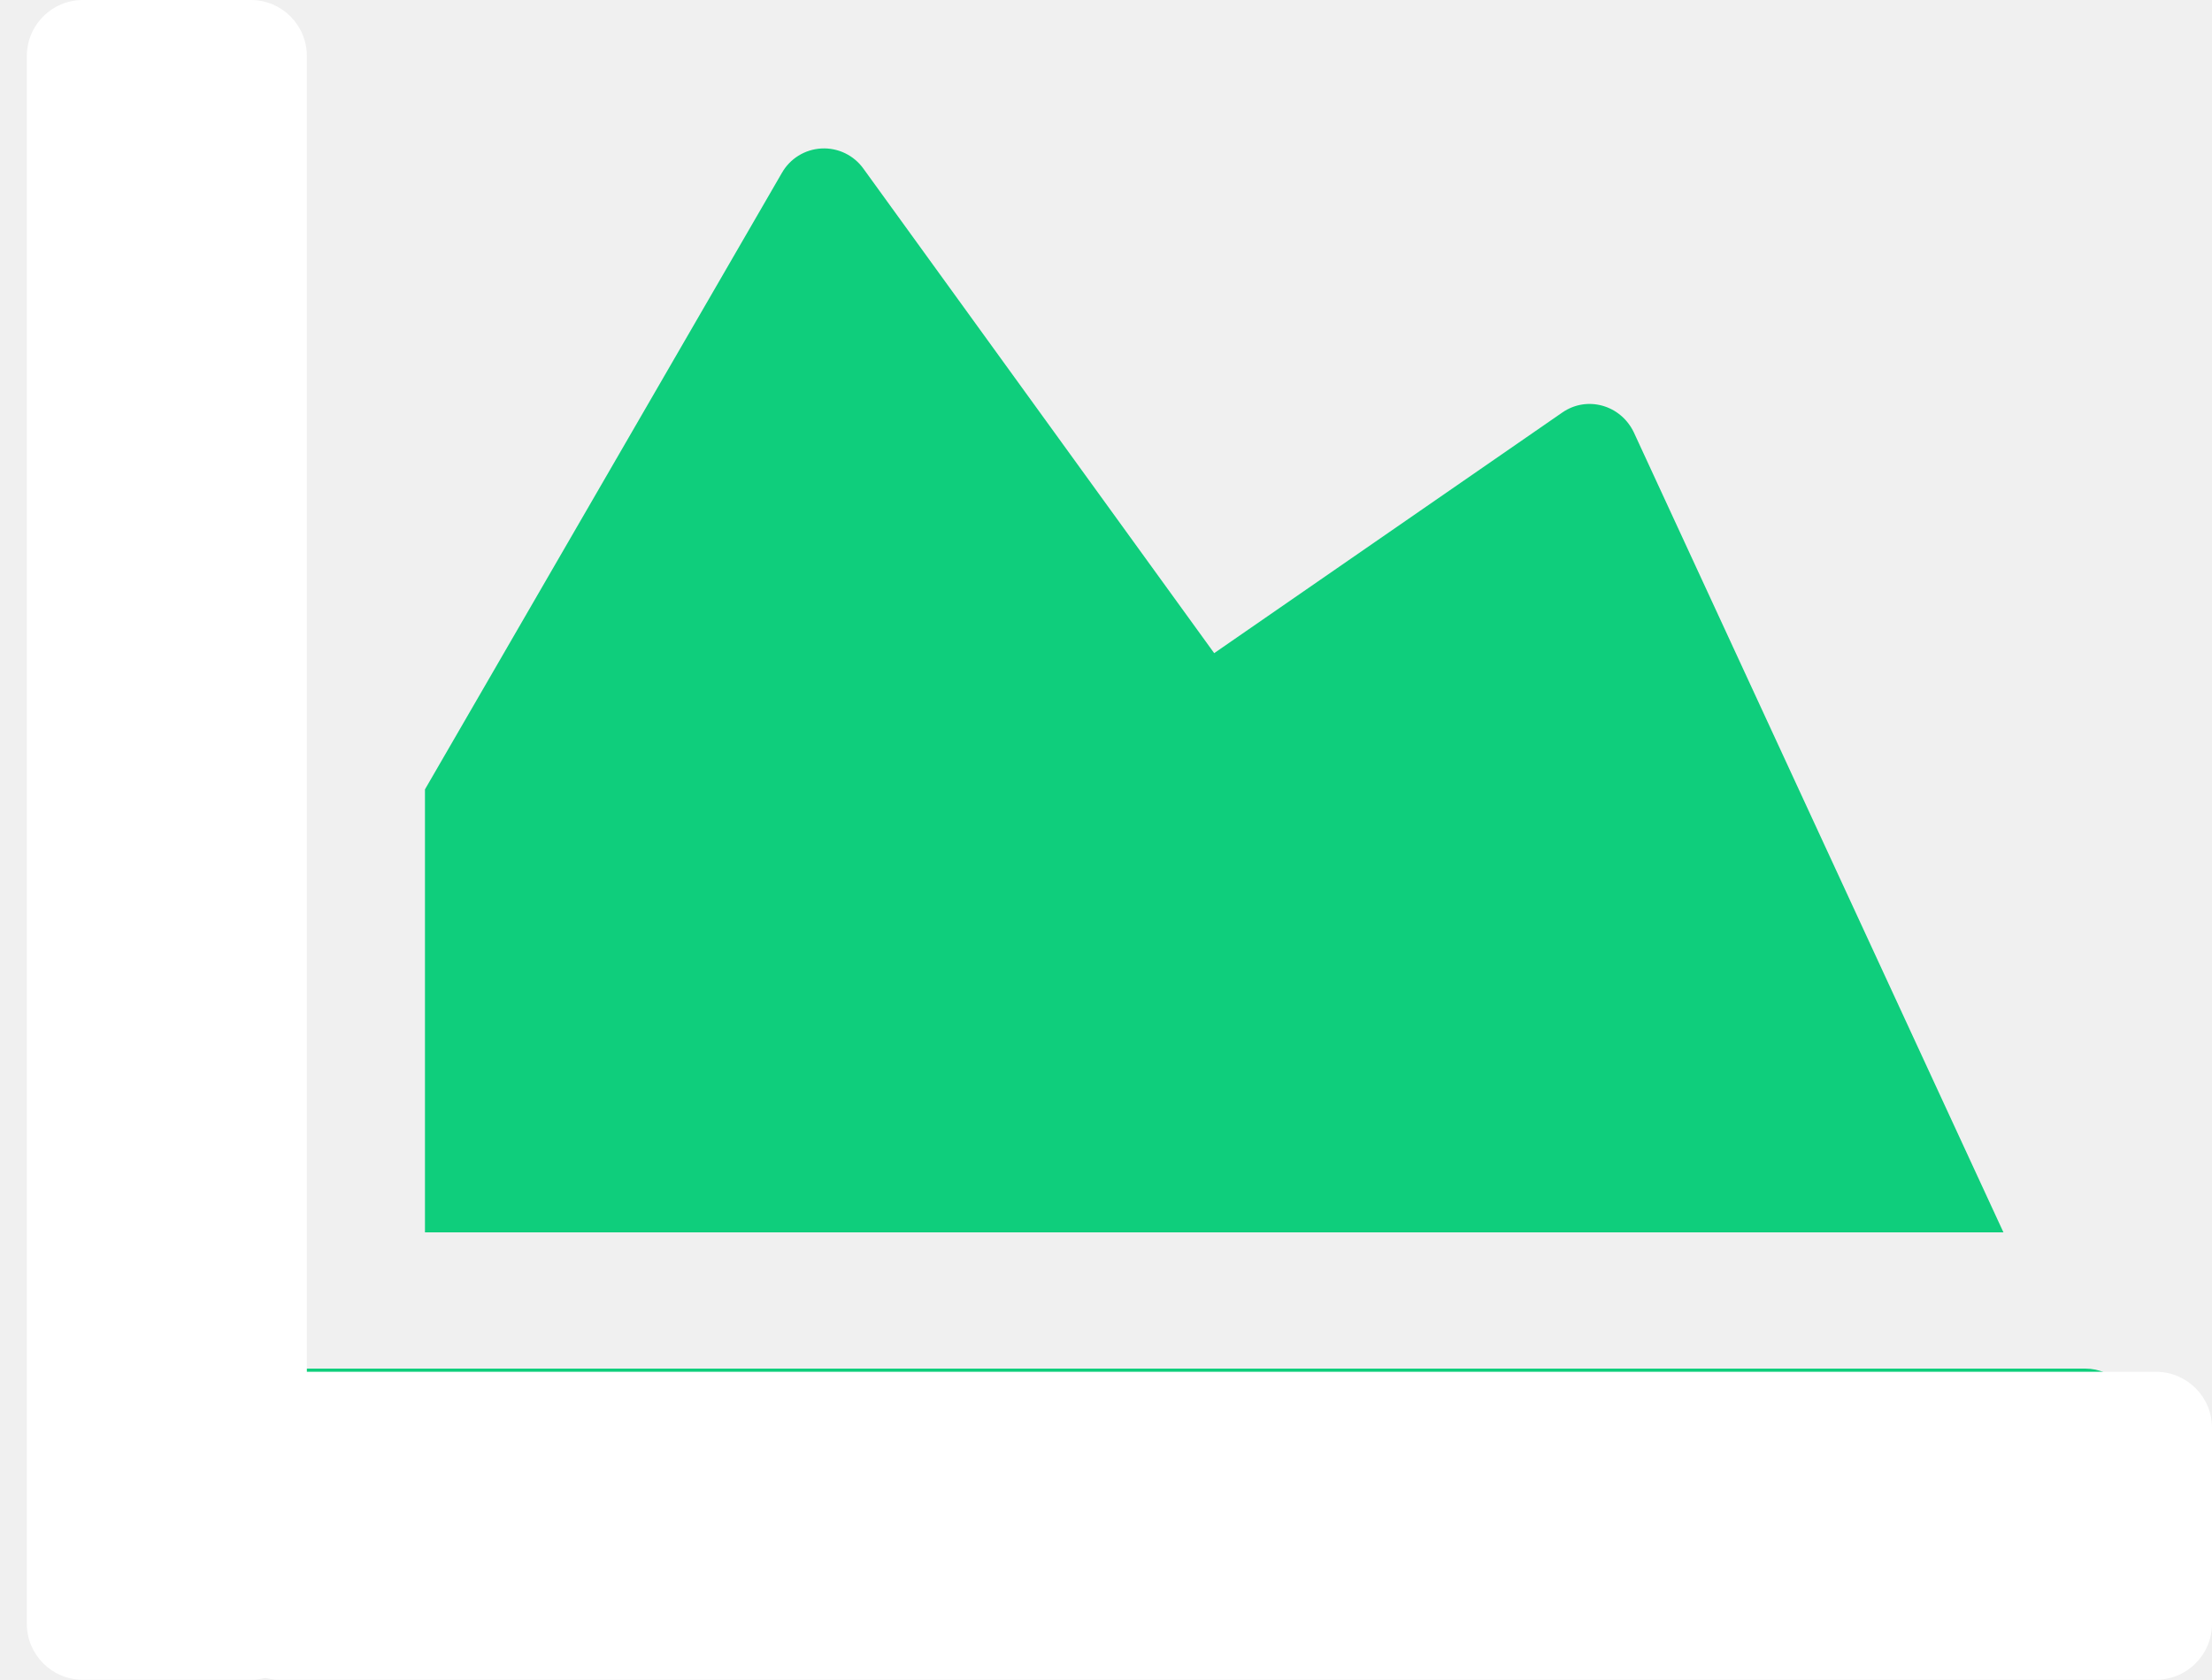
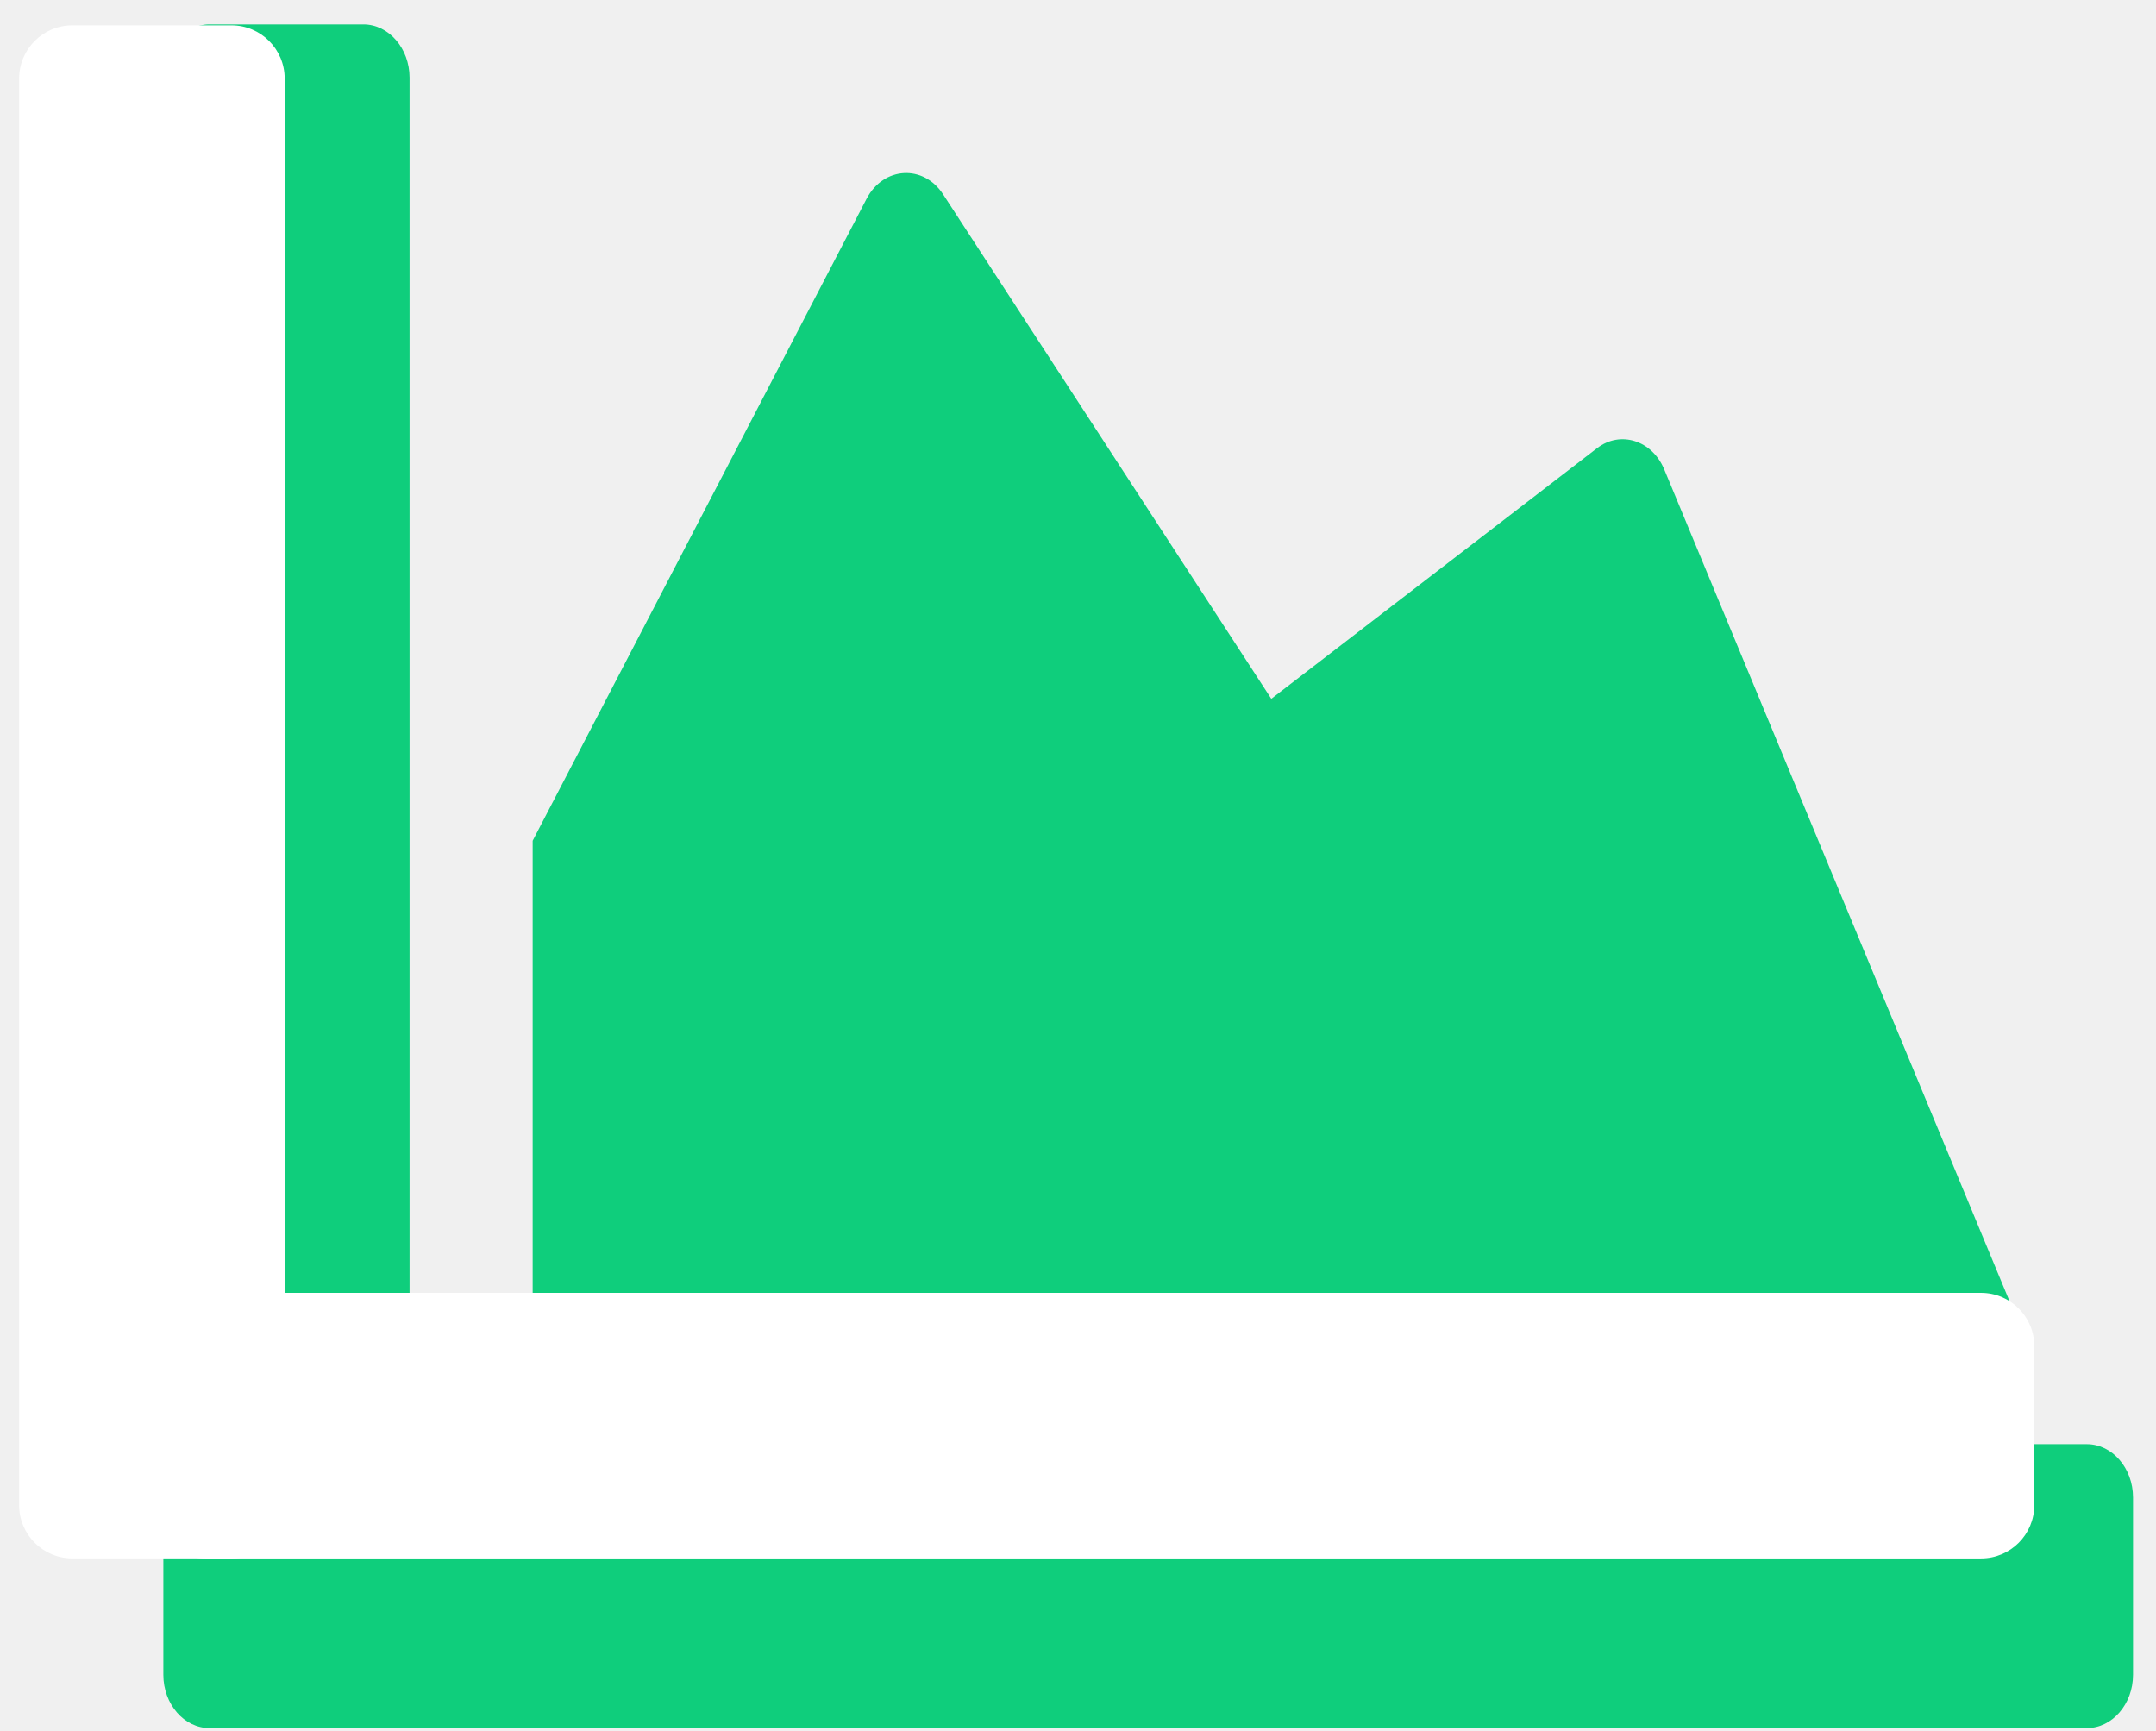
- <svg xmlns="http://www.w3.org/2000/svg" width="79" height="60" fill="none">
-   <path d="M74.487 48.886c.969 0 1.762.822 1.762 1.826v6.085c0 1.004-.793 1.826-1.762 1.826H2.846c-.97 0-1.762-.822-1.762-1.826V2.031c0-1.004.793-1.826 1.762-1.826h5.872c.969 0 1.762.822 1.762 1.826v46.855h64.007zM55.799 14.733L43.364 23.33 30.842 6.032a1.731 1.731 0 00-2.922.152L15.177 28.197v15.821h56.374l-13.198-28.57c-.47-.988-1.674-1.323-2.554-.715z" fill="#0FCE7C" />
-   <rect x=".959" width="10" height="60" rx="2" fill="#fff" />
-   <rect x="79" y="49" width="11" height="71" rx="2" transform="rotate(90 79 49)" fill="#fff" />
+ <svg xmlns="http://www.w3.org/2000/svg" width="81" height="65" viewBox="0 0 81 65" fill="none">
+   <path d="M78.402 54.251C79.356 54.251 80.137 55.151 80.137 56.251V62.917C80.137 64.017 79.356 64.918 78.402 64.918H7.871C6.917 64.918 6.137 64.017 6.137 62.917V2.917C6.137 1.817 6.917 0.917 7.871 0.917H13.652C14.606 0.917 15.387 1.817 15.387 2.917V54.251H78.402ZM60.004 16.834L47.762 26.251L35.433 7.301C34.696 6.167 33.193 6.251 32.557 7.467L20.012 31.584V48.917H75.512L62.518 17.617C62.056 16.534 60.871 16.168 60.004 16.834Z" fill="#0FCE7C" />
+   <rect x="0.719" y="0.952" width="9.976" height="57.591" rx="2" fill="white" />
+   <rect x="76.427" y="48.567" width="9.976" height="70.72" rx="2" transform="rotate(90 76.4266 48.5674)" fill="white" />
</svg>
